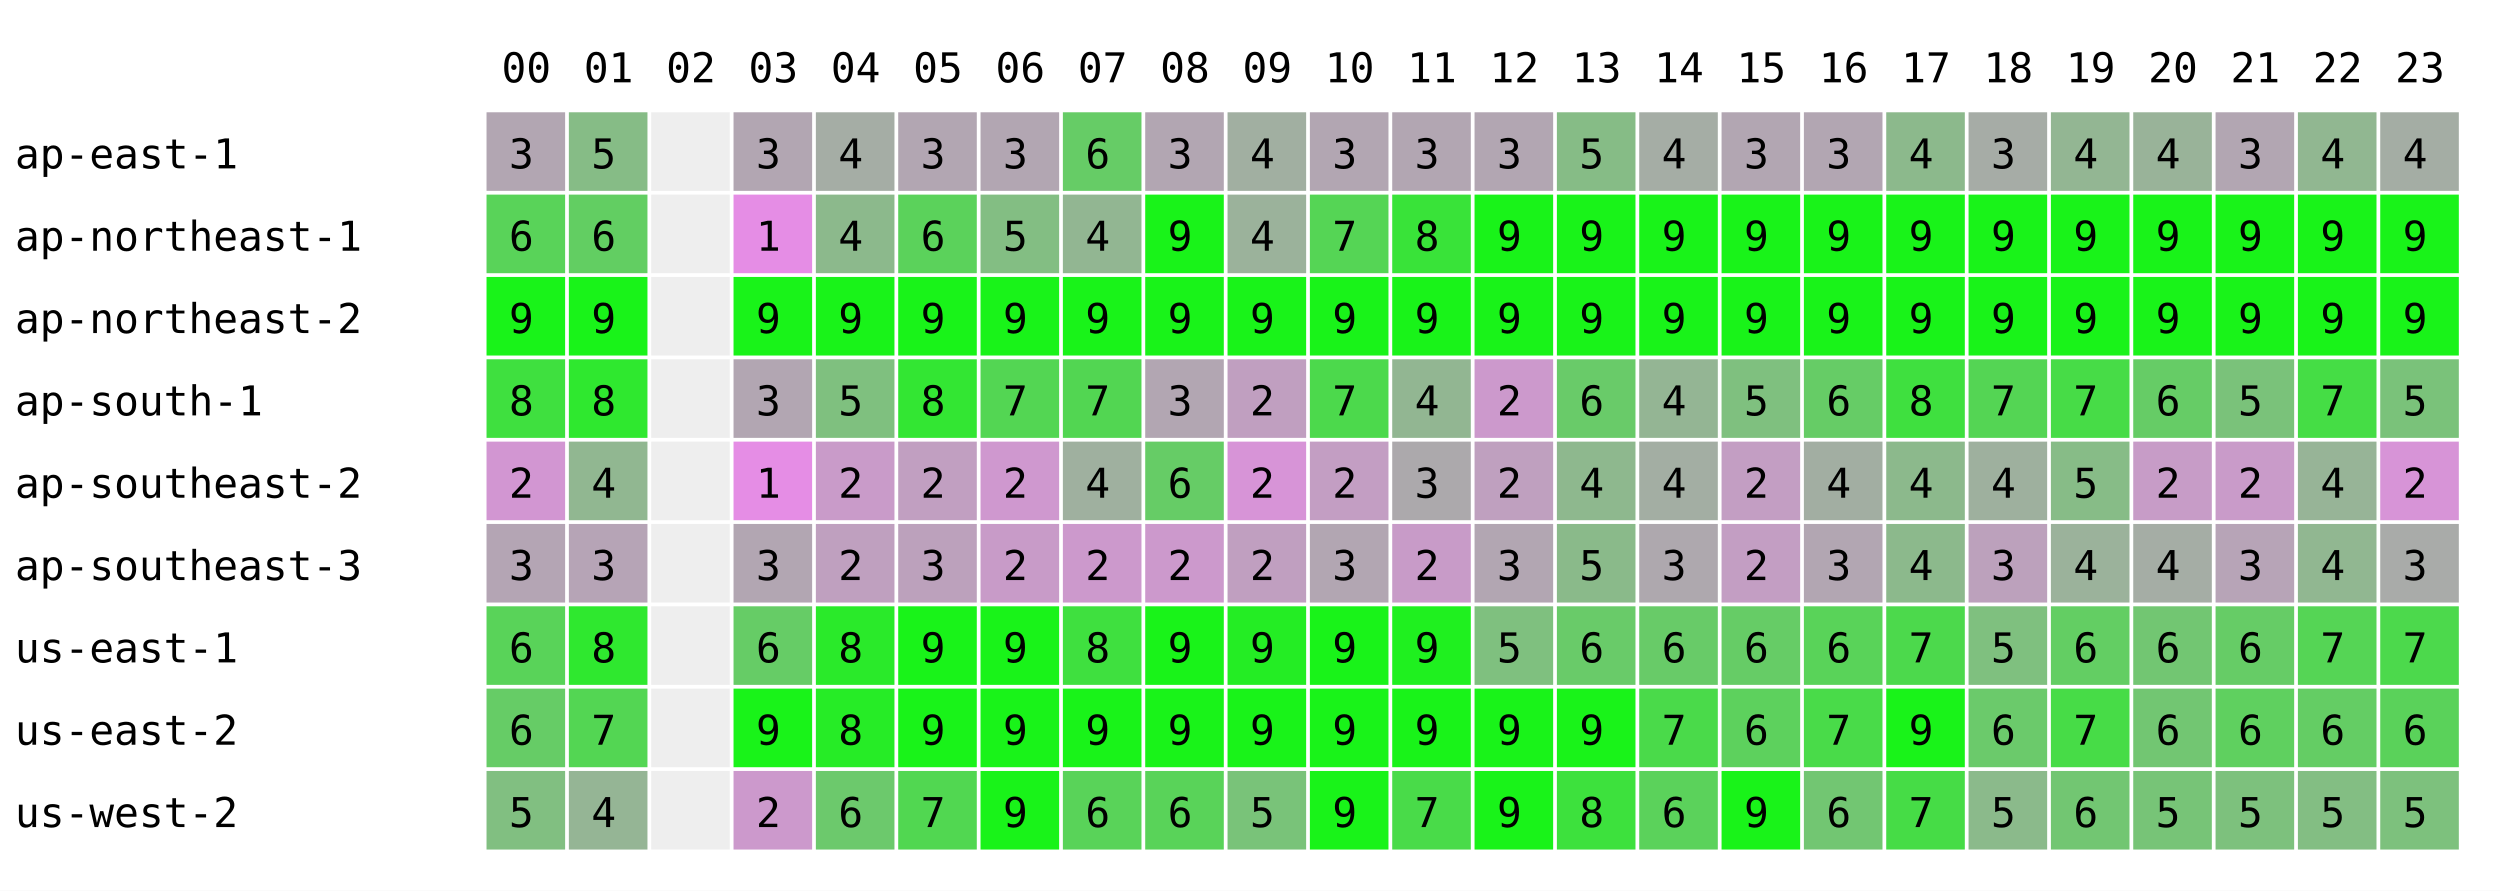
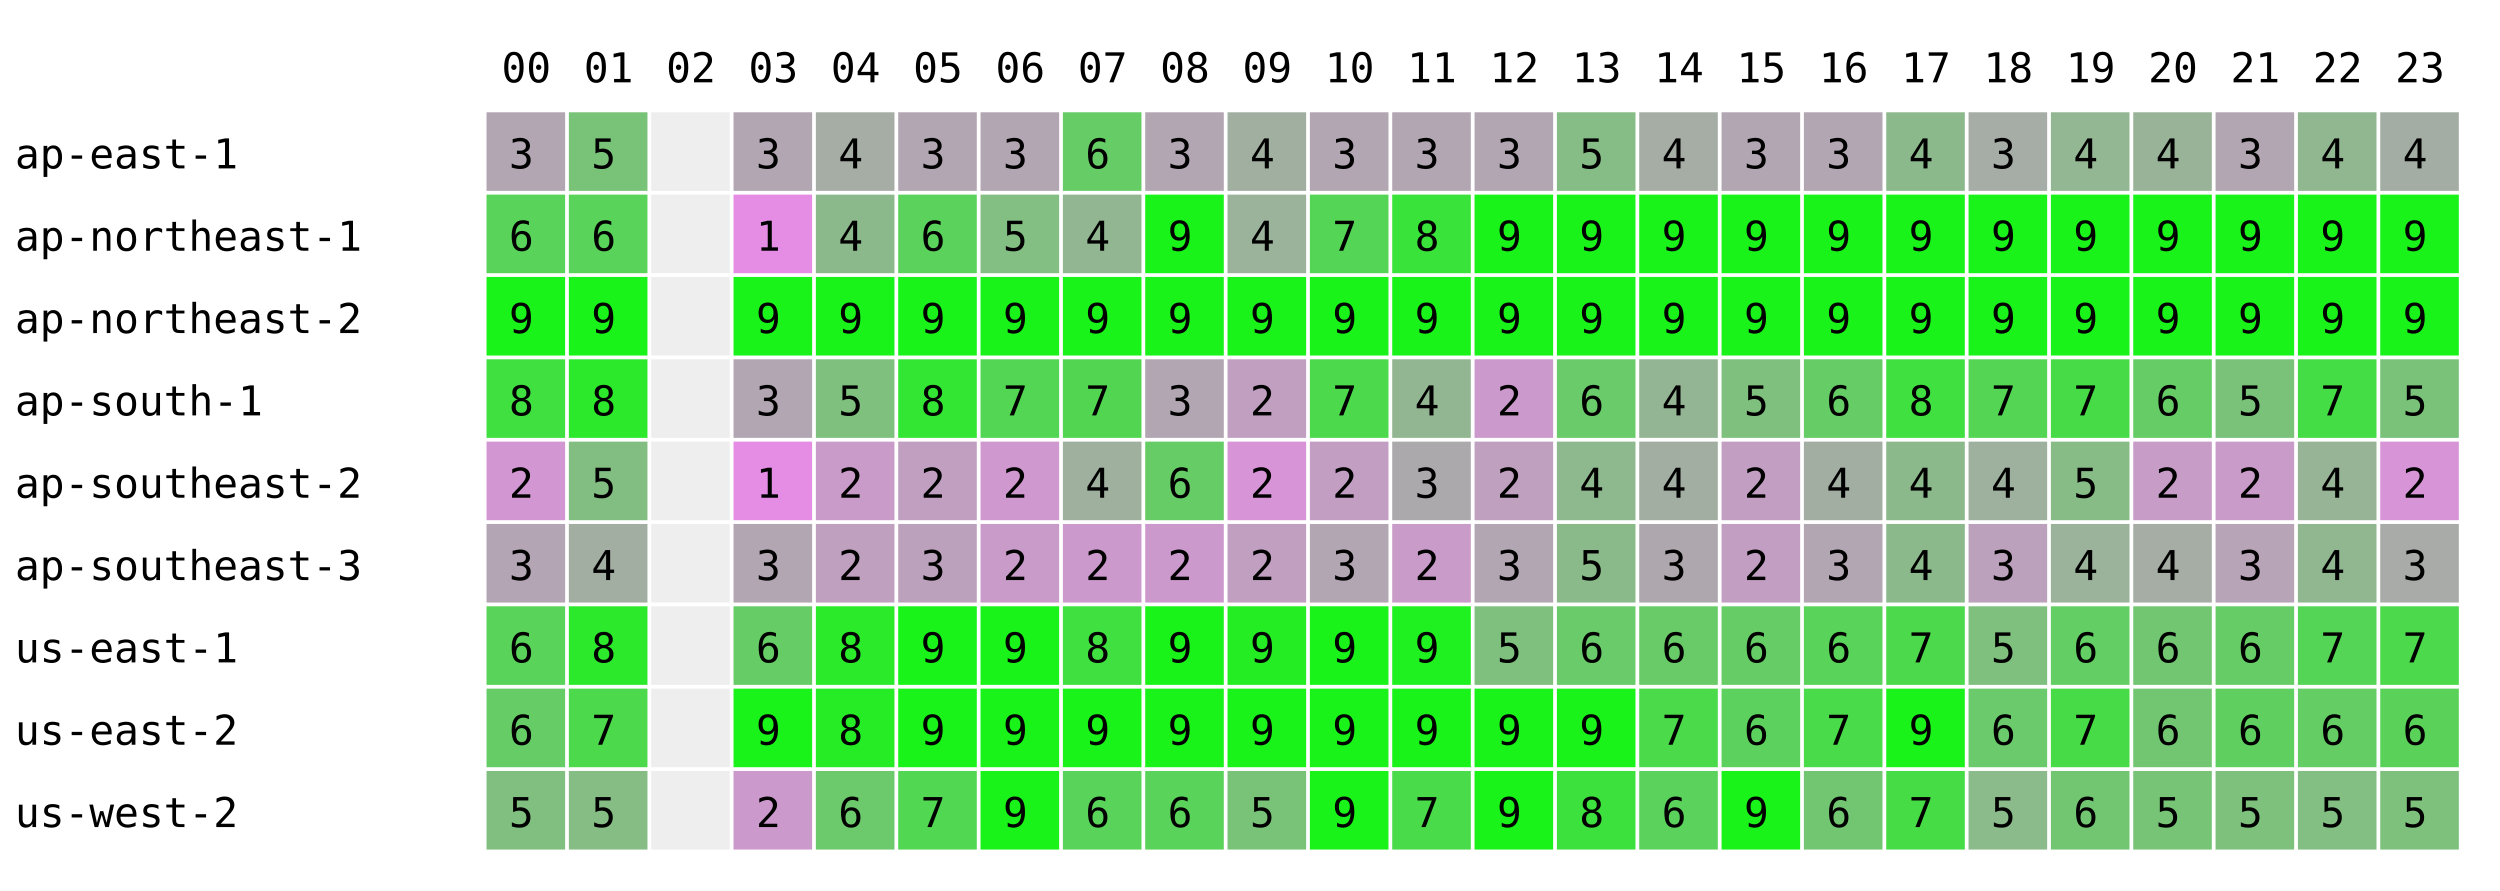
<svg xmlns="http://www.w3.org/2000/svg" width="668" height="238" font-family="monospace" font-size="11">
  <rect width="668" height="238" fill="white" />
  <text x="134" y="22">00</text>
  <text x="156" y="22">01</text>
  <text x="178" y="22">02</text>
  <text x="200" y="22">03</text>
  <text x="222" y="22">04</text>
  <text x="244" y="22">05</text>
  <text x="266" y="22">06</text>
  <text x="288" y="22">07</text>
  <text x="310" y="22">08</text>
  <text x="332" y="22">09</text>
  <text x="354" y="22">10</text>
  <text x="376" y="22">11</text>
  <text x="398" y="22">12</text>
  <text x="420" y="22">13</text>
  <text x="442" y="22">14</text>
  <text x="464" y="22">15</text>
  <text x="486" y="22">16</text>
  <text x="508" y="22">17</text>
  <text x="530" y="22">18</text>
  <text x="552" y="22">19</text>
  <text x="574" y="22">20</text>
  <text x="596" y="22">21</text>
  <text x="618" y="22">22</text>
  <text x="640" y="22">23</text>
  <text x="4" y="45">ap-east-1</text>
  <rect x="130" y="30" width="21" height="21" fill="rgb(178,166,178)" />
  <text x="136" y="45">3</text>
-   <rect x="152" y="30" width="21" height="21" fill="rgb(134,188,134)" />
+   <rect x="152" y="30" width="21" height="21" fill="rgb(121,195,121)" />
  <text x="158" y="45">5</text>
  <rect x="174" y="30" width="21" height="21" fill="#eeeeee" />
  <rect x="196" y="30" width="21" height="21" fill="rgb(178,166,178)" />
  <text x="202" y="45">3</text>
  <rect x="218" y="30" width="21" height="21" fill="rgb(165,173,165)" />
  <text x="224" y="45">4</text>
  <rect x="240" y="30" width="21" height="21" fill="rgb(178,166,178)" />
  <text x="246" y="45">3</text>
  <rect x="262" y="30" width="21" height="21" fill="rgb(178,166,178)" />
  <text x="268" y="45">3</text>
  <rect x="284" y="30" width="21" height="21" fill="rgb(102,204,102)" />
  <text x="290" y="45">6</text>
  <rect x="306" y="30" width="21" height="21" fill="rgb(178,166,178)" />
  <text x="312" y="45">3</text>
  <rect x="328" y="30" width="21" height="21" fill="rgb(161,175,161)" />
  <text x="334" y="45">4</text>
  <rect x="350" y="30" width="21" height="21" fill="rgb(178,166,178)" />
  <text x="356" y="45">3</text>
  <rect x="372" y="30" width="21" height="21" fill="rgb(178,166,178)" />
  <text x="378" y="45">3</text>
  <rect x="394" y="30" width="21" height="21" fill="rgb(178,166,178)" />
  <text x="400" y="45">3</text>
  <rect x="416" y="30" width="21" height="21" fill="rgb(134,188,134)" />
  <text x="422" y="45">5</text>
  <rect x="438" y="30" width="21" height="21" fill="rgb(165,173,165)" />
  <text x="444" y="45">4</text>
  <rect x="460" y="30" width="21" height="21" fill="rgb(178,166,178)" />
  <text x="466" y="45">3</text>
  <rect x="482" y="30" width="21" height="21" fill="rgb(178,166,178)" />
  <text x="488" y="45">3</text>
  <rect x="504" y="30" width="21" height="21" fill="rgb(140,185,140)" />
  <text x="510" y="45">4</text>
  <rect x="526" y="30" width="21" height="21" fill="rgb(166,172,166)" />
  <text x="532" y="45">3</text>
  <rect x="548" y="30" width="21" height="21" fill="rgb(147,182,147)" />
  <text x="554" y="45">4</text>
  <rect x="570" y="30" width="21" height="21" fill="rgb(153,179,153)" />
  <text x="576" y="45">4</text>
  <rect x="592" y="30" width="21" height="21" fill="rgb(178,166,178)" />
  <text x="598" y="45">3</text>
  <rect x="614" y="30" width="21" height="21" fill="rgb(145,183,145)" />
  <text x="620" y="45">4</text>
  <rect x="636" y="30" width="21" height="21" fill="rgb(164,173,164)" />
  <text x="642" y="45">4</text>
  <text x="4" y="67">ap-northeast-1</text>
  <rect x="130" y="52" width="21" height="21" fill="rgb(89,211,89)" />
  <text x="136" y="67">6</text>
-   <rect x="152" y="52" width="21" height="21" fill="rgb(98,206,98)" />
+   <rect x="152" y="52" width="21" height="21" fill="rgb(89,211,89)" />
  <text x="158" y="67">6</text>
  <rect x="174" y="52" width="21" height="21" fill="#eeeeee" />
  <rect x="196" y="52" width="21" height="21" fill="rgb(229,141,229)" />
  <text x="202" y="67">1</text>
  <rect x="218" y="52" width="21" height="21" fill="rgb(140,185,140)" />
  <text x="224" y="67">4</text>
  <rect x="240" y="52" width="21" height="21" fill="rgb(91,210,91)" />
  <text x="246" y="67">6</text>
  <rect x="262" y="52" width="21" height="21" fill="rgb(131,190,131)" />
  <text x="268" y="67">5</text>
  <rect x="284" y="52" width="21" height="21" fill="rgb(146,182,146)" />
  <text x="290" y="67">4</text>
  <rect x="306" y="52" width="21" height="21" fill="rgb(25,243,25)" />
  <text x="312" y="67">9</text>
  <rect x="328" y="52" width="21" height="21" fill="rgb(155,178,155)" />
  <text x="334" y="67">4</text>
  <rect x="350" y="52" width="21" height="21" fill="rgb(85,213,85)" />
  <text x="356" y="67">7</text>
  <rect x="372" y="52" width="21" height="21" fill="rgb(57,227,57)" />
  <text x="378" y="67">8</text>
  <rect x="394" y="52" width="21" height="21" fill="rgb(25,243,25)" />
  <text x="400" y="67">9</text>
  <rect x="416" y="52" width="21" height="21" fill="rgb(25,243,25)" />
  <text x="422" y="67">9</text>
  <rect x="438" y="52" width="21" height="21" fill="rgb(25,243,25)" />
  <text x="444" y="67">9</text>
  <rect x="460" y="52" width="21" height="21" fill="rgb(25,243,25)" />
  <text x="466" y="67">9</text>
  <rect x="482" y="52" width="21" height="21" fill="rgb(25,243,25)" />
  <text x="488" y="67">9</text>
  <rect x="504" y="52" width="21" height="21" fill="rgb(25,243,25)" />
  <text x="510" y="67">9</text>
  <rect x="526" y="52" width="21" height="21" fill="rgb(25,243,25)" />
  <text x="532" y="67">9</text>
  <rect x="548" y="52" width="21" height="21" fill="rgb(25,243,25)" />
  <text x="554" y="67">9</text>
  <rect x="570" y="52" width="21" height="21" fill="rgb(25,243,25)" />
  <text x="576" y="67">9</text>
  <rect x="592" y="52" width="21" height="21" fill="rgb(25,243,25)" />
  <text x="598" y="67">9</text>
  <rect x="614" y="52" width="21" height="21" fill="rgb(25,243,25)" />
  <text x="620" y="67">9</text>
  <rect x="636" y="52" width="21" height="21" fill="rgb(25,243,25)" />
  <text x="642" y="67">9</text>
  <text x="4" y="89">ap-northeast-2</text>
  <rect x="130" y="74" width="21" height="21" fill="rgb(25,243,25)" />
  <text x="136" y="89">9</text>
  <rect x="152" y="74" width="21" height="21" fill="rgb(25,243,25)" />
  <text x="158" y="89">9</text>
  <rect x="174" y="74" width="21" height="21" fill="#eeeeee" />
  <rect x="196" y="74" width="21" height="21" fill="rgb(25,243,25)" />
  <text x="202" y="89">9</text>
  <rect x="218" y="74" width="21" height="21" fill="rgb(25,243,25)" />
  <text x="224" y="89">9</text>
  <rect x="240" y="74" width="21" height="21" fill="rgb(25,243,25)" />
  <text x="246" y="89">9</text>
  <rect x="262" y="74" width="21" height="21" fill="rgb(25,243,25)" />
  <text x="268" y="89">9</text>
  <rect x="284" y="74" width="21" height="21" fill="rgb(25,243,25)" />
  <text x="290" y="89">9</text>
  <rect x="306" y="74" width="21" height="21" fill="rgb(25,243,25)" />
  <text x="312" y="89">9</text>
  <rect x="328" y="74" width="21" height="21" fill="rgb(25,243,25)" />
  <text x="334" y="89">9</text>
  <rect x="350" y="74" width="21" height="21" fill="rgb(25,243,25)" />
  <text x="356" y="89">9</text>
  <rect x="372" y="74" width="21" height="21" fill="rgb(25,243,25)" />
  <text x="378" y="89">9</text>
  <rect x="394" y="74" width="21" height="21" fill="rgb(25,243,25)" />
  <text x="400" y="89">9</text>
  <rect x="416" y="74" width="21" height="21" fill="rgb(25,243,25)" />
  <text x="422" y="89">9</text>
  <rect x="438" y="74" width="21" height="21" fill="rgb(25,243,25)" />
  <text x="444" y="89">9</text>
  <rect x="460" y="74" width="21" height="21" fill="rgb(25,243,25)" />
  <text x="466" y="89">9</text>
  <rect x="482" y="74" width="21" height="21" fill="rgb(25,243,25)" />
  <text x="488" y="89">9</text>
  <rect x="504" y="74" width="21" height="21" fill="rgb(25,243,25)" />
  <text x="510" y="89">9</text>
  <rect x="526" y="74" width="21" height="21" fill="rgb(25,243,25)" />
  <text x="532" y="89">9</text>
  <rect x="548" y="74" width="21" height="21" fill="rgb(25,243,25)" />
  <text x="554" y="89">9</text>
  <rect x="570" y="74" width="21" height="21" fill="rgb(25,243,25)" />
  <text x="576" y="89">9</text>
  <rect x="592" y="74" width="21" height="21" fill="rgb(25,243,25)" />
  <text x="598" y="89">9</text>
  <rect x="614" y="74" width="21" height="21" fill="rgb(25,243,25)" />
  <text x="620" y="89">9</text>
  <rect x="636" y="74" width="21" height="21" fill="rgb(25,243,25)" />
  <text x="642" y="89">9</text>
  <text x="4" y="111">ap-south-1</text>
  <rect x="130" y="96" width="21" height="21" fill="rgb(63,224,63)" />
  <text x="136" y="111">8</text>
-   <rect x="152" y="96" width="21" height="21" fill="rgb(47,232,47)" />
+   <rect x="152" y="96" width="21" height="21" fill="rgb(44,233,44)" />
  <text x="158" y="111">8</text>
  <rect x="174" y="96" width="21" height="21" fill="#eeeeee" />
  <rect x="196" y="96" width="21" height="21" fill="rgb(178,166,178)" />
  <text x="202" y="111">3</text>
  <rect x="218" y="96" width="21" height="21" fill="rgb(127,192,127)" />
  <text x="224" y="111">5</text>
  <rect x="240" y="96" width="21" height="21" fill="rgb(51,230,51)" />
  <text x="246" y="111">8</text>
  <rect x="262" y="96" width="21" height="21" fill="rgb(83,214,83)" />
  <text x="268" y="111">7</text>
  <rect x="284" y="96" width="21" height="21" fill="rgb(82,214,82)" />
  <text x="290" y="111">7</text>
  <rect x="306" y="96" width="21" height="21" fill="rgb(178,166,178)" />
  <text x="312" y="111">3</text>
  <rect x="328" y="96" width="21" height="21" fill="rgb(192,159,192)" />
  <text x="334" y="111">2</text>
  <rect x="350" y="96" width="21" height="21" fill="rgb(76,217,76)" />
  <text x="356" y="111">7</text>
  <rect x="372" y="96" width="21" height="21" fill="rgb(146,182,146)" />
  <text x="378" y="111">4</text>
  <rect x="394" y="96" width="21" height="21" fill="rgb(204,153,204)" />
  <text x="400" y="111">2</text>
  <rect x="416" y="96" width="21" height="21" fill="rgb(105,203,105)" />
  <text x="422" y="111">6</text>
  <rect x="438" y="96" width="21" height="21" fill="rgb(148,181,148)" />
  <text x="444" y="111">4</text>
  <rect x="460" y="96" width="21" height="21" fill="rgb(127,192,127)" />
  <text x="466" y="111">5</text>
  <rect x="482" y="96" width="21" height="21" fill="rgb(102,204,102)" />
  <text x="488" y="111">6</text>
  <rect x="504" y="96" width="21" height="21" fill="rgb(63,224,63)" />
  <text x="510" y="111">8</text>
  <rect x="526" y="96" width="21" height="21" fill="rgb(84,213,84)" />
  <text x="532" y="111">7</text>
  <rect x="548" y="96" width="21" height="21" fill="rgb(71,220,71)" />
  <text x="554" y="111">7</text>
  <rect x="570" y="96" width="21" height="21" fill="rgb(102,204,102)" />
  <text x="576" y="111">6</text>
  <rect x="592" y="96" width="21" height="21" fill="rgb(122,194,122)" />
  <text x="598" y="111">5</text>
  <rect x="614" y="96" width="21" height="21" fill="rgb(69,221,69)" />
  <text x="620" y="111">7</text>
  <rect x="636" y="96" width="21" height="21" fill="rgb(122,194,122)" />
  <text x="642" y="111">5</text>
  <text x="4" y="133">ap-southeast-2</text>
  <rect x="130" y="118" width="21" height="21" fill="rgb(210,150,210)" />
  <text x="136" y="133">2</text>
-   <rect x="152" y="118" width="21" height="21" fill="rgb(145,183,145)" />
-   <text x="158" y="133">4</text>
+   <rect x="152" y="118" width="21" height="21" fill="rgb(130,190,130)" />
+   <text x="158" y="133">5</text>
  <rect x="174" y="118" width="21" height="21" fill="#eeeeee" />
  <rect x="196" y="118" width="21" height="21" fill="rgb(229,141,229)" />
  <text x="202" y="133">1</text>
  <rect x="218" y="118" width="21" height="21" fill="rgb(201,155,201)" />
  <text x="224" y="133">2</text>
  <rect x="240" y="118" width="21" height="21" fill="rgb(193,159,193)" />
  <text x="246" y="133">2</text>
  <rect x="262" y="118" width="21" height="21" fill="rgb(207,152,207)" />
  <text x="268" y="133">2</text>
  <rect x="284" y="118" width="21" height="21" fill="rgb(159,176,159)" />
  <text x="290" y="133">4</text>
  <rect x="306" y="118" width="21" height="21" fill="rgb(102,204,102)" />
  <text x="312" y="133">6</text>
  <rect x="328" y="118" width="21" height="21" fill="rgb(215,148,215)" />
  <text x="334" y="133">2</text>
  <rect x="350" y="118" width="21" height="21" fill="rgb(195,158,195)" />
  <text x="356" y="133">2</text>
  <rect x="372" y="118" width="21" height="21" fill="rgb(172,169,172)" />
  <text x="378" y="133">3</text>
  <rect x="394" y="118" width="21" height="21" fill="rgb(191,160,191)" />
  <text x="400" y="133">2</text>
  <rect x="416" y="118" width="21" height="21" fill="rgb(142,184,142)" />
  <text x="422" y="133">4</text>
  <rect x="438" y="118" width="21" height="21" fill="rgb(163,174,163)" />
  <text x="444" y="133">4</text>
  <rect x="460" y="118" width="21" height="21" fill="rgb(195,158,195)" />
  <text x="466" y="133">2</text>
  <rect x="482" y="118" width="21" height="21" fill="rgb(162,174,162)" />
  <text x="488" y="133">4</text>
  <rect x="504" y="118" width="21" height="21" fill="rgb(140,185,140)" />
  <text x="510" y="133">4</text>
  <rect x="526" y="118" width="21" height="21" fill="rgb(158,176,158)" />
  <text x="532" y="133">4</text>
  <rect x="548" y="118" width="21" height="21" fill="rgb(135,188,135)" />
  <text x="554" y="133">5</text>
  <rect x="570" y="118" width="21" height="21" fill="rgb(199,156,199)" />
  <text x="576" y="133">2</text>
  <rect x="592" y="118" width="21" height="21" fill="rgb(201,155,201)" />
  <text x="598" y="133">2</text>
  <rect x="614" y="118" width="21" height="21" fill="rgb(151,180,151)" />
  <text x="620" y="133">4</text>
  <rect x="636" y="118" width="21" height="21" fill="rgb(215,148,215)" />
  <text x="642" y="133">2</text>
  <text x="4" y="155">ap-southeast-3</text>
  <rect x="130" y="140" width="21" height="21" fill="rgb(180,165,180)" />
  <text x="136" y="155">3</text>
-   <rect x="152" y="140" width="21" height="21" fill="rgb(182,164,182)" />
-   <text x="158" y="155">3</text>
+   <rect x="152" y="140" width="21" height="21" fill="rgb(162,174,162)" />
+   <text x="158" y="155">4</text>
  <rect x="174" y="140" width="21" height="21" fill="#eeeeee" />
  <rect x="196" y="140" width="21" height="21" fill="rgb(178,166,178)" />
  <text x="202" y="155">3</text>
  <rect x="218" y="140" width="21" height="21" fill="rgb(191,160,191)" />
  <text x="224" y="155">2</text>
  <rect x="240" y="140" width="21" height="21" fill="rgb(188,161,188)" />
  <text x="246" y="155">3</text>
  <rect x="262" y="140" width="21" height="21" fill="rgb(200,155,200)" />
  <text x="268" y="155">2</text>
  <rect x="284" y="140" width="21" height="21" fill="rgb(204,153,204)" />
  <text x="290" y="155">2</text>
  <rect x="306" y="140" width="21" height="21" fill="rgb(204,153,204)" />
  <text x="312" y="155">2</text>
  <rect x="328" y="140" width="21" height="21" fill="rgb(192,159,192)" />
  <text x="334" y="155">2</text>
  <rect x="350" y="140" width="21" height="21" fill="rgb(178,166,178)" />
  <text x="356" y="155">3</text>
  <rect x="372" y="140" width="21" height="21" fill="rgb(200,155,200)" />
  <text x="378" y="155">2</text>
  <rect x="394" y="140" width="21" height="21" fill="rgb(178,166,178)" />
  <text x="400" y="155">3</text>
  <rect x="416" y="140" width="21" height="21" fill="rgb(138,186,138)" />
  <text x="422" y="155">5</text>
  <rect x="438" y="140" width="21" height="21" fill="rgb(174,168,174)" />
  <text x="444" y="155">3</text>
  <rect x="460" y="140" width="21" height="21" fill="rgb(195,158,195)" />
  <text x="466" y="155">2</text>
  <rect x="482" y="140" width="21" height="21" fill="rgb(178,166,178)" />
  <text x="488" y="155">3</text>
  <rect x="504" y="140" width="21" height="21" fill="rgb(140,185,140)" />
  <text x="510" y="155">4</text>
  <rect x="526" y="140" width="21" height="21" fill="rgb(188,161,188)" />
  <text x="532" y="155">3</text>
  <rect x="548" y="140" width="21" height="21" fill="rgb(155,178,155)" />
  <text x="554" y="155">4</text>
  <rect x="570" y="140" width="21" height="21" fill="rgb(165,173,165)" />
  <text x="576" y="155">4</text>
  <rect x="592" y="140" width="21" height="21" fill="rgb(183,164,183)" />
  <text x="598" y="155">3</text>
  <rect x="614" y="140" width="21" height="21" fill="rgb(145,183,145)" />
  <text x="620" y="155">4</text>
  <rect x="636" y="140" width="21" height="21" fill="rgb(169,171,169)" />
  <text x="642" y="155">3</text>
  <text x="4" y="177">us-east-1</text>
  <rect x="130" y="162" width="21" height="21" fill="rgb(89,211,89)" />
  <text x="136" y="177">6</text>
-   <rect x="152" y="162" width="21" height="21" fill="rgb(47,232,47)" />
+   <rect x="152" y="162" width="21" height="21" fill="rgb(44,233,44)" />
  <text x="158" y="177">8</text>
  <rect x="174" y="162" width="21" height="21" fill="#eeeeee" />
  <rect x="196" y="162" width="21" height="21" fill="rgb(102,204,102)" />
  <text x="202" y="177">6</text>
  <rect x="218" y="162" width="21" height="21" fill="rgb(42,234,42)" />
  <text x="224" y="177">8</text>
  <rect x="240" y="162" width="21" height="21" fill="rgb(25,243,25)" />
  <text x="246" y="177">9</text>
  <rect x="262" y="162" width="21" height="21" fill="rgb(25,243,25)" />
  <text x="268" y="177">9</text>
  <rect x="284" y="162" width="21" height="21" fill="rgb(63,224,63)" />
  <text x="290" y="177">8</text>
  <rect x="306" y="162" width="21" height="21" fill="rgb(25,243,25)" />
  <text x="312" y="177">9</text>
  <rect x="328" y="162" width="21" height="21" fill="rgb(36,237,36)" />
  <text x="334" y="177">9</text>
  <rect x="350" y="162" width="21" height="21" fill="rgb(25,243,25)" />
  <text x="356" y="177">9</text>
  <rect x="372" y="162" width="21" height="21" fill="rgb(31,240,31)" />
  <text x="378" y="177">9</text>
  <rect x="394" y="162" width="21" height="21" fill="rgb(127,192,127)" />
  <text x="400" y="177">5</text>
  <rect x="416" y="162" width="21" height="21" fill="rgb(105,203,105)" />
  <text x="422" y="177">6</text>
  <rect x="438" y="162" width="21" height="21" fill="rgb(104,203,104)" />
  <text x="444" y="177">6</text>
  <rect x="460" y="162" width="21" height="21" fill="rgb(102,204,102)" />
  <text x="466" y="177">6</text>
  <rect x="482" y="162" width="21" height="21" fill="rgb(89,211,89)" />
  <text x="488" y="177">6</text>
  <rect x="504" y="162" width="21" height="21" fill="rgb(76,217,76)" />
  <text x="510" y="177">7</text>
  <rect x="526" y="162" width="21" height="21" fill="rgb(127,192,127)" />
  <text x="532" y="177">5</text>
  <rect x="548" y="162" width="21" height="21" fill="rgb(99,206,99)" />
  <text x="554" y="177">6</text>
  <rect x="570" y="162" width="21" height="21" fill="rgb(114,198,114)" />
  <text x="576" y="177">6</text>
  <rect x="592" y="162" width="21" height="21" fill="rgb(102,204,102)" />
  <text x="598" y="177">6</text>
  <rect x="614" y="162" width="21" height="21" fill="rgb(85,213,85)" />
  <text x="620" y="177">7</text>
  <rect x="636" y="162" width="21" height="21" fill="rgb(76,217,76)" />
  <text x="642" y="177">7</text>
  <text x="4" y="199">us-east-2</text>
  <rect x="130" y="184" width="21" height="21" fill="rgb(102,204,102)" />
  <text x="136" y="199">6</text>
-   <rect x="152" y="184" width="21" height="21" fill="rgb(83,214,83)" />
+   <rect x="152" y="184" width="21" height="21" fill="rgb(76,217,76)" />
  <text x="158" y="199">7</text>
  <rect x="174" y="184" width="21" height="21" fill="#eeeeee" />
  <rect x="196" y="184" width="21" height="21" fill="rgb(25,243,25)" />
  <text x="202" y="199">9</text>
  <rect x="218" y="184" width="21" height="21" fill="rgb(38,236,38)" />
  <text x="224" y="199">8</text>
  <rect x="240" y="184" width="21" height="21" fill="rgb(25,243,25)" />
  <text x="246" y="199">9</text>
  <rect x="262" y="184" width="21" height="21" fill="rgb(25,243,25)" />
  <text x="268" y="199">9</text>
  <rect x="284" y="184" width="21" height="21" fill="rgb(25,243,25)" />
  <text x="290" y="199">9</text>
  <rect x="306" y="184" width="21" height="21" fill="rgb(25,243,25)" />
  <text x="312" y="199">9</text>
  <rect x="328" y="184" width="21" height="21" fill="rgb(25,243,25)" />
  <text x="334" y="199">9</text>
  <rect x="350" y="184" width="21" height="21" fill="rgb(25,243,25)" />
  <text x="356" y="199">9</text>
  <rect x="372" y="184" width="21" height="21" fill="rgb(25,243,25)" />
  <text x="378" y="199">9</text>
  <rect x="394" y="184" width="21" height="21" fill="rgb(25,243,25)" />
  <text x="400" y="199">9</text>
  <rect x="416" y="184" width="21" height="21" fill="rgb(25,243,25)" />
  <text x="422" y="199">9</text>
  <rect x="438" y="184" width="21" height="21" fill="rgb(74,218,74)" />
  <text x="444" y="199">7</text>
  <rect x="460" y="184" width="21" height="21" fill="rgb(93,209,93)" />
  <text x="466" y="199">6</text>
  <rect x="482" y="184" width="21" height="21" fill="rgb(73,219,73)" />
  <text x="488" y="199">7</text>
  <rect x="504" y="184" width="21" height="21" fill="rgb(25,243,25)" />
  <text x="510" y="199">9</text>
  <rect x="526" y="184" width="21" height="21" fill="rgb(107,202,107)" />
  <text x="532" y="199">6</text>
  <rect x="548" y="184" width="21" height="21" fill="rgb(71,220,71)" />
  <text x="554" y="199">7</text>
  <rect x="570" y="184" width="21" height="21" fill="rgb(114,198,114)" />
  <text x="576" y="199">6</text>
  <rect x="592" y="184" width="21" height="21" fill="rgb(95,208,95)" />
  <text x="598" y="199">6</text>
  <rect x="614" y="184" width="21" height="21" fill="rgb(100,205,100)" />
  <text x="620" y="199">6</text>
  <rect x="636" y="184" width="21" height="21" fill="rgb(90,210,90)" />
  <text x="642" y="199">6</text>
  <text x="4" y="221">us-west-2</text>
  <rect x="130" y="206" width="21" height="21" fill="rgb(129,191,129)" />
  <text x="136" y="221">5</text>
-   <rect x="152" y="206" width="21" height="21" fill="rgb(149,181,149)" />
-   <text x="158" y="221">4</text>
+   <rect x="152" y="206" width="21" height="21" fill="rgb(133,189,133)" />
+   <text x="158" y="221">5</text>
  <rect x="174" y="206" width="21" height="21" fill="#eeeeee" />
  <rect x="196" y="206" width="21" height="21" fill="rgb(204,153,204)" />
  <text x="202" y="221">2</text>
  <rect x="218" y="206" width="21" height="21" fill="rgb(108,201,108)" />
  <text x="224" y="221">6</text>
  <rect x="240" y="206" width="21" height="21" fill="rgb(81,215,81)" />
  <text x="246" y="221">7</text>
  <rect x="262" y="206" width="21" height="21" fill="rgb(25,243,25)" />
  <text x="268" y="221">9</text>
  <rect x="284" y="206" width="21" height="21" fill="rgb(89,211,89)" />
  <text x="290" y="221">6</text>
  <rect x="306" y="206" width="21" height="21" fill="rgb(89,211,89)" />
  <text x="312" y="221">6</text>
  <rect x="328" y="206" width="21" height="21" fill="rgb(121,195,121)" />
  <text x="334" y="221">5</text>
  <rect x="350" y="206" width="21" height="21" fill="rgb(25,243,25)" />
  <text x="356" y="221">9</text>
  <rect x="372" y="206" width="21" height="21" fill="rgb(73,219,73)" />
  <text x="378" y="221">7</text>
  <rect x="394" y="206" width="21" height="21" fill="rgb(25,243,25)" />
  <text x="400" y="221">9</text>
  <rect x="416" y="206" width="21" height="21" fill="rgb(61,225,61)" />
  <text x="422" y="221">8</text>
  <rect x="438" y="206" width="21" height="21" fill="rgb(91,210,91)" />
  <text x="444" y="221">6</text>
  <rect x="460" y="206" width="21" height="21" fill="rgb(25,243,25)" />
  <text x="466" y="221">9</text>
  <rect x="482" y="206" width="21" height="21" fill="rgb(114,198,114)" />
  <text x="488" y="221">6</text>
  <rect x="504" y="206" width="21" height="21" fill="rgb(70,220,70)" />
  <text x="510" y="221">7</text>
  <rect x="526" y="206" width="21" height="21" fill="rgb(139,186,139)" />
  <text x="532" y="221">5</text>
  <rect x="548" y="206" width="21" height="21" fill="rgb(114,198,114)" />
  <text x="554" y="221">6</text>
  <rect x="570" y="206" width="21" height="21" fill="rgb(119,196,119)" />
  <text x="576" y="221">5</text>
  <rect x="592" y="206" width="21" height="21" fill="rgb(125,193,125)" />
  <text x="598" y="221">5</text>
  <rect x="614" y="206" width="21" height="21" fill="rgb(131,190,131)" />
  <text x="620" y="221">5</text>
  <rect x="636" y="206" width="21" height="21" fill="rgb(125,193,125)" />
  <text x="642" y="221">5</text>
</svg>
